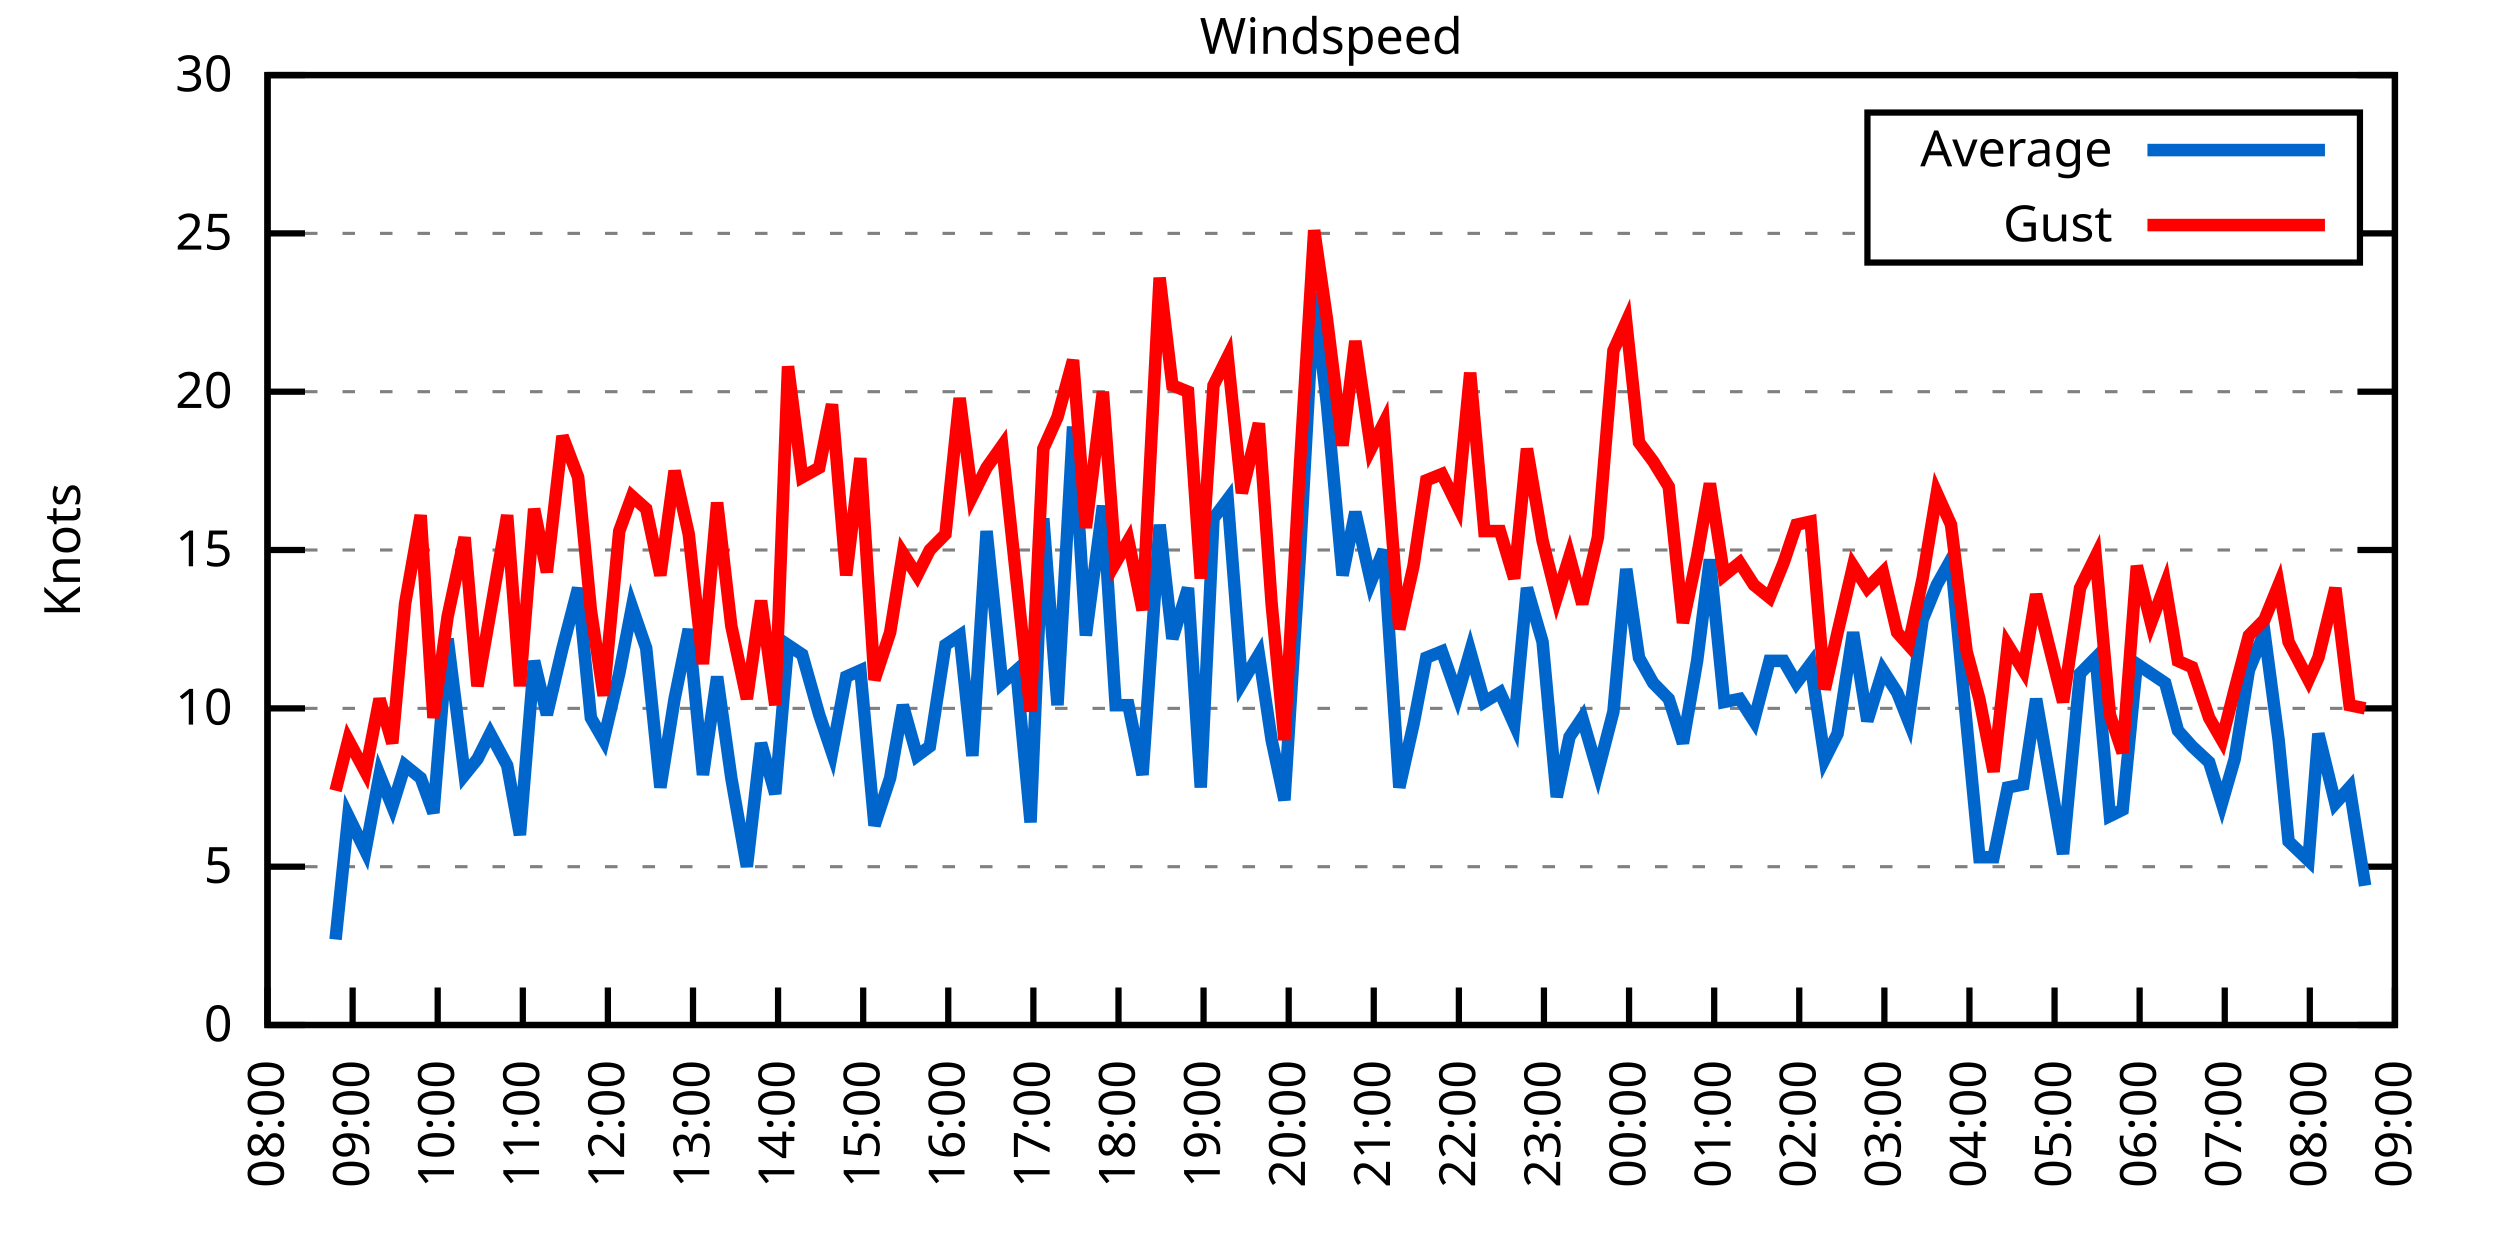
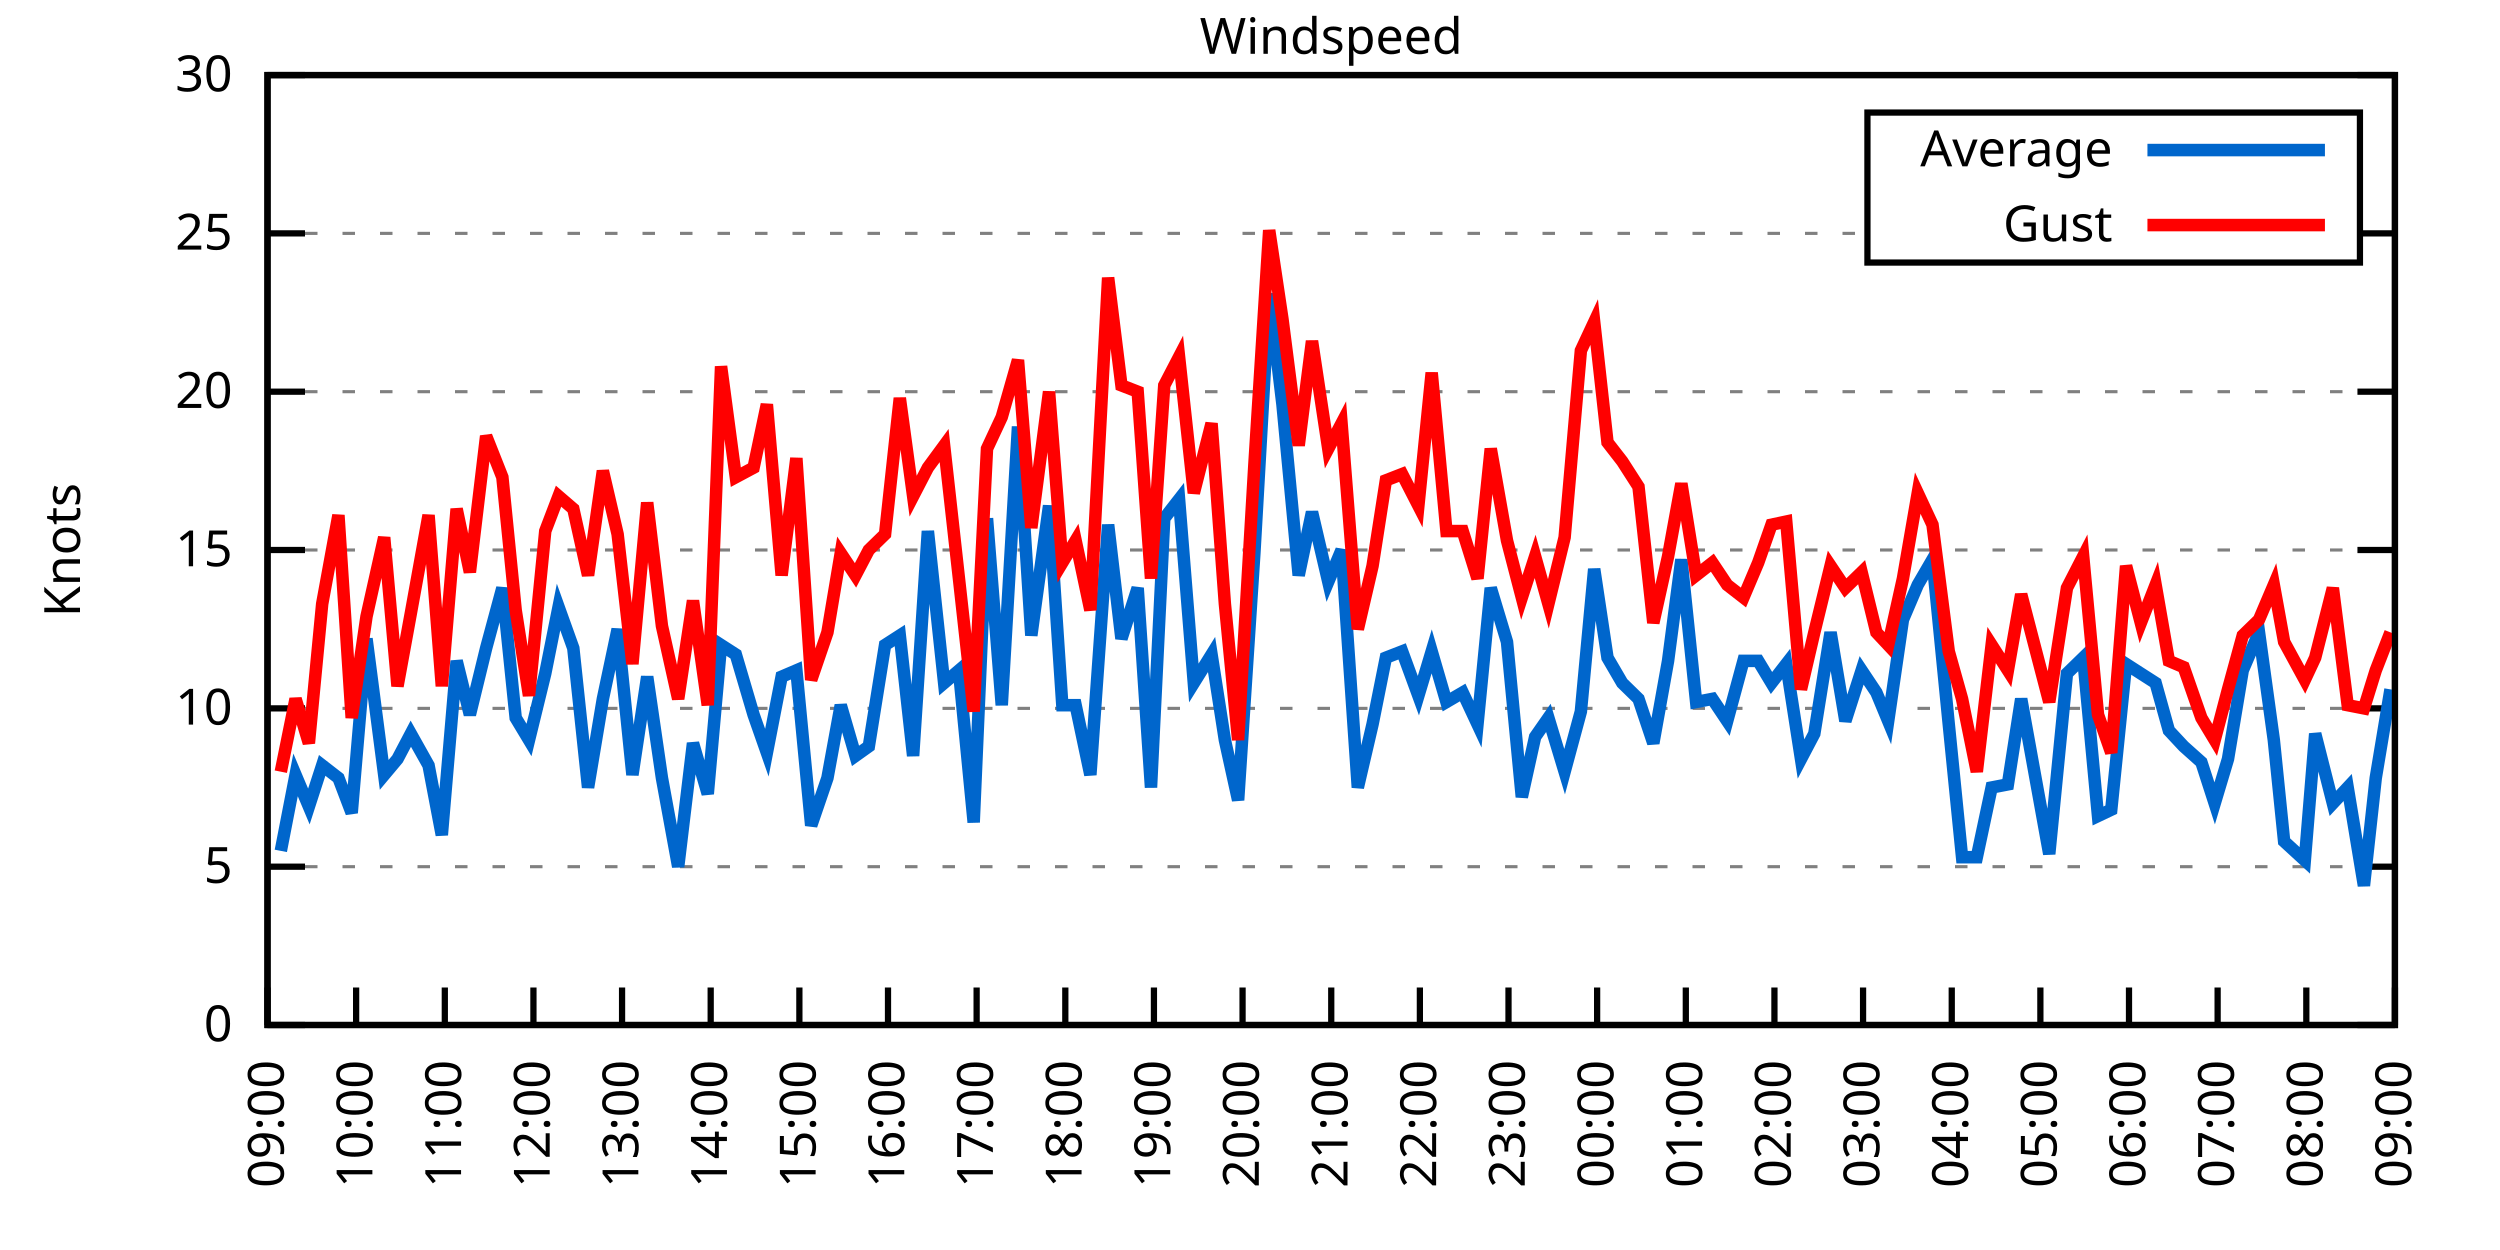
<svg xmlns="http://www.w3.org/2000/svg" xmlns:xlink="http://www.w3.org/1999/xlink" width="400" height="200" viewBox="0 0 400 200">
  <g id="gnuplot_canvas">
    <rect x="0" y="0" width="400" height="200" fill="none" />
    <defs>
      <circle id="gpDot" r="0.5" stroke-width="0.5" stroke="currentColor" />
      <path id="gpPt0" stroke-width="0.333" stroke="currentColor" d="M-1,0 h2 M0,-1 v2" />
      <path id="gpPt1" stroke-width="0.333" stroke="currentColor" d="M-1,-1 L1,1 M1,-1 L-1,1" />
      <path id="gpPt2" stroke-width="0.333" stroke="currentColor" d="M-1,0 L1,0 M0,-1 L0,1 M-1,-1 L1,1 M-1,1 L1,-1" />
      <rect id="gpPt3" stroke-width="0.333" stroke="currentColor" x="-1" y="-1" width="2" height="2" />
      <rect id="gpPt4" stroke-width="0.333" stroke="currentColor" fill="currentColor" x="-1" y="-1" width="2" height="2" />
      <circle id="gpPt5" stroke-width="0.333" stroke="currentColor" cx="0" cy="0" r="1" />
      <use xlink:href="#gpPt5" id="gpPt6" fill="currentColor" stroke="none" />
      <path id="gpPt7" stroke-width="0.333" stroke="currentColor" d="M0,-1.33 L-1.33,0.67 L1.33,0.67 z" />
      <use xlink:href="#gpPt7" id="gpPt8" fill="currentColor" stroke="none" />
      <use xlink:href="#gpPt7" id="gpPt9" stroke="currentColor" transform="rotate(180)" />
      <use xlink:href="#gpPt9" id="gpPt10" fill="currentColor" stroke="none" />
      <use xlink:href="#gpPt3" id="gpPt11" stroke="currentColor" transform="rotate(45)" />
      <use xlink:href="#gpPt11" id="gpPt12" fill="currentColor" stroke="none" />
      <path id="gpPt13" stroke-width="0.333" stroke="currentColor" d="M0,1.330 L1.265,0.411 L0.782,-1.067 L-0.782,-1.076 L-1.265,0.411 z" />
      <use xlink:href="#gpPt13" id="gpPt14" fill="currentColor" stroke="none" />
      <filter id="textbox" filterUnits="objectBoundingBox" x="0" y="0" height="1" width="1">
        <feFlood flood-color="white" flood-opacity="1" result="bgnd" />
        <feComposite in="SourceGraphic" in2="bgnd" operator="atop" />
      </filter>
      <filter id="greybox" filterUnits="objectBoundingBox" x="0" y="0" height="1" width="1">
        <feFlood flood-color="lightgrey" flood-opacity="1" result="grey" />
        <feComposite in="SourceGraphic" in2="grey" operator="atop" />
      </filter>
    </defs>
    <g fill="none" color="white" stroke="currentColor" stroke-width="1.00" stroke-linecap="butt" stroke-linejoin="miter">
</g>
    <g fill="none" color="black" stroke="currentColor" stroke-width="1.00" stroke-linecap="butt" stroke-linejoin="miter">
      <g stroke="none" shape-rendering="crispEdges">
        <polygon fill="rgb(255, 255, 255)" points="42.80,164.00 383.18,164.00 383.18,12.02 42.80,12.02 " />
      </g>
    </g>
    <g fill="none" color="black" stroke="currentColor" stroke-width="1.00" stroke-linecap="butt" stroke-linejoin="miter">
</g>
    <g fill="none" color="black" stroke="black" stroke-width="0.50" stroke-linecap="butt" stroke-linejoin="miter">
</g>
    <g fill="none" color="gray" stroke="currentColor" stroke-width="0.50" stroke-linecap="butt" stroke-linejoin="miter">
      <path stroke="gray" stroke-dasharray="2,4" class="gridline" d="M42.80,164.00 L383.19,164.00  " />
    </g>
    <g fill="none" color="gray" stroke="gray" stroke-width="1.00" stroke-linecap="butt" stroke-linejoin="miter">
</g>
    <g fill="none" color="black" stroke="currentColor" stroke-width="1.00" stroke-linecap="butt" stroke-linejoin="miter">
      <path stroke="black" d="M42.80,164.00 L48.80,164.00 M383.19,164.00 L377.19,164.00  " />
      <g transform="translate(37.20,166.60)" stroke="none" fill="black" font-family="Sans" font-size="8.00" text-anchor="end">
        <text>
          <tspan font-family="Sans"> 0</tspan>
        </text>
      </g>
    </g>
    <g fill="none" color="black" stroke="currentColor" stroke-width="1.00" stroke-linecap="butt" stroke-linejoin="miter">
</g>
    <g fill="none" color="black" stroke="black" stroke-width="0.50" stroke-linecap="butt" stroke-linejoin="miter">
</g>
    <g fill="none" color="gray" stroke="currentColor" stroke-width="0.50" stroke-linecap="butt" stroke-linejoin="miter">
      <path stroke="gray" stroke-dasharray="2,4" class="gridline" d="M42.80,138.67 L383.19,138.67  " />
    </g>
    <g fill="none" color="gray" stroke="gray" stroke-width="1.00" stroke-linecap="butt" stroke-linejoin="miter">
</g>
    <g fill="none" color="black" stroke="currentColor" stroke-width="1.00" stroke-linecap="butt" stroke-linejoin="miter">
      <path stroke="black" d="M42.80,138.67 L48.80,138.67 M383.19,138.67 L377.19,138.67  " />
      <g transform="translate(37.20,141.27)" stroke="none" fill="black" font-family="Sans" font-size="8.00" text-anchor="end">
        <text>
          <tspan font-family="Sans"> 5</tspan>
        </text>
      </g>
    </g>
    <g fill="none" color="black" stroke="currentColor" stroke-width="1.00" stroke-linecap="butt" stroke-linejoin="miter">
</g>
    <g fill="none" color="black" stroke="black" stroke-width="0.50" stroke-linecap="butt" stroke-linejoin="miter">
</g>
    <g fill="none" color="gray" stroke="currentColor" stroke-width="0.50" stroke-linecap="butt" stroke-linejoin="miter">
      <path stroke="gray" stroke-dasharray="2,4" class="gridline" d="M42.80,113.34 L383.19,113.34  " />
    </g>
    <g fill="none" color="gray" stroke="gray" stroke-width="1.00" stroke-linecap="butt" stroke-linejoin="miter">
</g>
    <g fill="none" color="black" stroke="currentColor" stroke-width="1.00" stroke-linecap="butt" stroke-linejoin="miter">
      <path stroke="black" d="M42.80,113.34 L48.80,113.34 M383.19,113.34 L377.19,113.34  " />
      <g transform="translate(37.20,115.94)" stroke="none" fill="black" font-family="Sans" font-size="8.00" text-anchor="end">
        <text>
          <tspan font-family="Sans"> 10</tspan>
        </text>
      </g>
    </g>
    <g fill="none" color="black" stroke="currentColor" stroke-width="1.00" stroke-linecap="butt" stroke-linejoin="miter">
</g>
    <g fill="none" color="black" stroke="black" stroke-width="0.50" stroke-linecap="butt" stroke-linejoin="miter">
</g>
    <g fill="none" color="gray" stroke="currentColor" stroke-width="0.50" stroke-linecap="butt" stroke-linejoin="miter">
      <path stroke="gray" stroke-dasharray="2,4" class="gridline" d="M42.80,88.00 L383.19,88.00  " />
    </g>
    <g fill="none" color="gray" stroke="gray" stroke-width="1.00" stroke-linecap="butt" stroke-linejoin="miter">
</g>
    <g fill="none" color="black" stroke="currentColor" stroke-width="1.00" stroke-linecap="butt" stroke-linejoin="miter">
      <path stroke="black" d="M42.80,88.00 L48.80,88.00 M383.19,88.00 L377.19,88.00  " />
      <g transform="translate(37.20,90.60)" stroke="none" fill="black" font-family="Sans" font-size="8.00" text-anchor="end">
        <text>
          <tspan font-family="Sans"> 15</tspan>
        </text>
      </g>
    </g>
    <g fill="none" color="black" stroke="currentColor" stroke-width="1.00" stroke-linecap="butt" stroke-linejoin="miter">
</g>
    <g fill="none" color="black" stroke="black" stroke-width="0.50" stroke-linecap="butt" stroke-linejoin="miter">
</g>
    <g fill="none" color="gray" stroke="currentColor" stroke-width="0.50" stroke-linecap="butt" stroke-linejoin="miter">
      <path stroke="gray" stroke-dasharray="2,4" class="gridline" d="M42.80,62.67 L383.19,62.67  " />
    </g>
    <g fill="none" color="gray" stroke="gray" stroke-width="1.00" stroke-linecap="butt" stroke-linejoin="miter">
</g>
    <g fill="none" color="black" stroke="currentColor" stroke-width="1.00" stroke-linecap="butt" stroke-linejoin="miter">
      <path stroke="black" d="M42.80,62.67 L48.80,62.67 M383.19,62.67 L377.19,62.67  " />
      <g transform="translate(37.20,65.27)" stroke="none" fill="black" font-family="Sans" font-size="8.00" text-anchor="end">
        <text>
          <tspan font-family="Sans"> 20</tspan>
        </text>
      </g>
    </g>
    <g fill="none" color="black" stroke="currentColor" stroke-width="1.00" stroke-linecap="butt" stroke-linejoin="miter">
</g>
    <g fill="none" color="black" stroke="black" stroke-width="0.50" stroke-linecap="butt" stroke-linejoin="miter">
</g>
    <g fill="none" color="gray" stroke="currentColor" stroke-width="0.50" stroke-linecap="butt" stroke-linejoin="miter">
      <path stroke="gray" stroke-dasharray="2,4" class="gridline" d="M42.80,37.34 L298.79,37.34 M377.59,37.34 L383.19,37.34  " />
    </g>
    <g fill="none" color="gray" stroke="gray" stroke-width="1.00" stroke-linecap="butt" stroke-linejoin="miter">
</g>
    <g fill="none" color="black" stroke="currentColor" stroke-width="1.00" stroke-linecap="butt" stroke-linejoin="miter">
      <path stroke="black" d="M42.80,37.34 L48.80,37.34 M383.19,37.34 L377.19,37.34  " />
      <g transform="translate(37.20,39.94)" stroke="none" fill="black" font-family="Sans" font-size="8.00" text-anchor="end">
        <text>
          <tspan font-family="Sans"> 25</tspan>
        </text>
      </g>
    </g>
    <g fill="none" color="black" stroke="currentColor" stroke-width="1.00" stroke-linecap="butt" stroke-linejoin="miter">
</g>
    <g fill="none" color="black" stroke="black" stroke-width="0.50" stroke-linecap="butt" stroke-linejoin="miter">
</g>
    <g fill="none" color="gray" stroke="currentColor" stroke-width="0.50" stroke-linecap="butt" stroke-linejoin="miter">
      <path stroke="gray" stroke-dasharray="2,4" class="gridline" d="M42.80,12.01 L383.19,12.01  " />
    </g>
    <g fill="none" color="gray" stroke="gray" stroke-width="1.00" stroke-linecap="butt" stroke-linejoin="miter">
</g>
    <g fill="none" color="black" stroke="currentColor" stroke-width="1.00" stroke-linecap="butt" stroke-linejoin="miter">
      <path stroke="black" d="M42.80,12.01 L48.80,12.01 M383.19,12.01 L377.19,12.01  " />
      <g transform="translate(37.20,14.61)" stroke="none" fill="black" font-family="Sans" font-size="8.00" text-anchor="end">
        <text>
          <tspan font-family="Sans"> 30</tspan>
        </text>
      </g>
    </g>
    <g fill="none" color="black" stroke="currentColor" stroke-width="1.00" stroke-linecap="butt" stroke-linejoin="miter">
      <path stroke="black" d="M42.80,164.00 L42.80,158.00  " />
      <g transform="translate(45.40,169.60) rotate(270.00)" stroke="none" fill="black" font-family="Sans" font-size="8.00" text-anchor="end">
        <text>
-           <tspan font-family="Sans">08:00</tspan>
-         </text>
-       </g>
-     </g>
-     <g fill="none" color="black" stroke="currentColor" stroke-width="1.00" stroke-linecap="butt" stroke-linejoin="miter">
-       <path stroke="black" d="M56.42,164.00 L56.42,158.00  " />
-       <g transform="translate(59.02,169.60) rotate(270.00)" stroke="none" fill="black" font-family="Sans" font-size="8.00" text-anchor="end">
-         <text>
          <tspan font-family="Sans">09:00</tspan>
        </text>
      </g>
    </g>
    <g fill="none" color="black" stroke="currentColor" stroke-width="1.00" stroke-linecap="butt" stroke-linejoin="miter">
-       <path stroke="black" d="M70.03,164.00 L70.03,158.00  " />
-       <g transform="translate(72.63,169.60) rotate(270.00)" stroke="none" fill="black" font-family="Sans" font-size="8.00" text-anchor="end">
+       <path stroke="black" d="M56.98,164.00 L56.98,158.00  " />
+       <g transform="translate(59.58,169.60) rotate(270.00)" stroke="none" fill="black" font-family="Sans" font-size="8.00" text-anchor="end">
        <text>
          <tspan font-family="Sans">10:00</tspan>
        </text>
      </g>
    </g>
    <g fill="none" color="black" stroke="currentColor" stroke-width="1.00" stroke-linecap="butt" stroke-linejoin="miter">
-       <path stroke="black" d="M83.65,164.00 L83.65,158.00  " />
-       <g transform="translate(86.25,169.60) rotate(270.00)" stroke="none" fill="black" font-family="Sans" font-size="8.00" text-anchor="end">
+       <path stroke="black" d="M71.17,164.00 L71.17,158.00  " />
+       <g transform="translate(73.77,169.60) rotate(270.00)" stroke="none" fill="black" font-family="Sans" font-size="8.00" text-anchor="end">
        <text>
          <tspan font-family="Sans">11:00</tspan>
        </text>
      </g>
    </g>
    <g fill="none" color="black" stroke="currentColor" stroke-width="1.00" stroke-linecap="butt" stroke-linejoin="miter">
-       <path stroke="black" d="M97.26,164.00 L97.26,158.00  " />
-       <g transform="translate(99.86,169.60) rotate(270.00)" stroke="none" fill="black" font-family="Sans" font-size="8.00" text-anchor="end">
+       <path stroke="black" d="M85.35,164.00 L85.35,158.00  " />
+       <g transform="translate(87.95,169.60) rotate(270.00)" stroke="none" fill="black" font-family="Sans" font-size="8.00" text-anchor="end">
        <text>
          <tspan font-family="Sans">12:00</tspan>
        </text>
      </g>
    </g>
    <g fill="none" color="black" stroke="currentColor" stroke-width="1.00" stroke-linecap="butt" stroke-linejoin="miter">
-       <path stroke="black" d="M110.88,164.00 L110.88,158.00  " />
-       <g transform="translate(113.48,169.60) rotate(270.00)" stroke="none" fill="black" font-family="Sans" font-size="8.00" text-anchor="end">
+       <path stroke="black" d="M99.53,164.00 L99.53,158.00  " />
+       <g transform="translate(102.13,169.60) rotate(270.00)" stroke="none" fill="black" font-family="Sans" font-size="8.00" text-anchor="end">
        <text>
          <tspan font-family="Sans">13:00</tspan>
        </text>
      </g>
    </g>
    <g fill="none" color="black" stroke="currentColor" stroke-width="1.00" stroke-linecap="butt" stroke-linejoin="miter">
-       <path stroke="black" d="M124.49,164.00 L124.49,158.00  " />
-       <g transform="translate(127.09,169.60) rotate(270.00)" stroke="none" fill="black" font-family="Sans" font-size="8.00" text-anchor="end">
+       <path stroke="black" d="M113.71,164.00 L113.71,158.00  " />
+       <g transform="translate(116.31,169.60) rotate(270.00)" stroke="none" fill="black" font-family="Sans" font-size="8.00" text-anchor="end">
        <text>
          <tspan font-family="Sans">14:00</tspan>
        </text>
      </g>
    </g>
    <g fill="none" color="black" stroke="currentColor" stroke-width="1.00" stroke-linecap="butt" stroke-linejoin="miter">
-       <path stroke="black" d="M138.11,164.00 L138.11,158.00  " />
-       <g transform="translate(140.71,169.60) rotate(270.00)" stroke="none" fill="black" font-family="Sans" font-size="8.00" text-anchor="end">
+       <path stroke="black" d="M127.90,164.00 L127.90,158.00  " />
+       <g transform="translate(130.50,169.60) rotate(270.00)" stroke="none" fill="black" font-family="Sans" font-size="8.00" text-anchor="end">
        <text>
          <tspan font-family="Sans">15:00</tspan>
        </text>
      </g>
    </g>
    <g fill="none" color="black" stroke="currentColor" stroke-width="1.00" stroke-linecap="butt" stroke-linejoin="miter">
-       <path stroke="black" d="M151.72,164.00 L151.72,158.00  " />
-       <g transform="translate(154.32,169.60) rotate(270.00)" stroke="none" fill="black" font-family="Sans" font-size="8.00" text-anchor="end">
+       <path stroke="black" d="M142.08,164.00 L142.08,158.00  " />
+       <g transform="translate(144.68,169.60) rotate(270.00)" stroke="none" fill="black" font-family="Sans" font-size="8.00" text-anchor="end">
        <text>
          <tspan font-family="Sans">16:00</tspan>
        </text>
      </g>
    </g>
    <g fill="none" color="black" stroke="currentColor" stroke-width="1.00" stroke-linecap="butt" stroke-linejoin="miter">
-       <path stroke="black" d="M165.34,164.00 L165.34,158.00  " />
-       <g transform="translate(167.94,169.60) rotate(270.00)" stroke="none" fill="black" font-family="Sans" font-size="8.00" text-anchor="end">
+       <path stroke="black" d="M156.26,164.00 L156.26,158.00  " />
+       <g transform="translate(158.86,169.60) rotate(270.00)" stroke="none" fill="black" font-family="Sans" font-size="8.00" text-anchor="end">
        <text>
          <tspan font-family="Sans">17:00</tspan>
        </text>
      </g>
    </g>
    <g fill="none" color="black" stroke="currentColor" stroke-width="1.00" stroke-linecap="butt" stroke-linejoin="miter">
-       <path stroke="black" d="M178.96,164.00 L178.96,158.00  " />
-       <g transform="translate(181.56,169.60) rotate(270.00)" stroke="none" fill="black" font-family="Sans" font-size="8.00" text-anchor="end">
+       <path stroke="black" d="M170.45,164.00 L170.45,158.00  " />
+       <g transform="translate(173.05,169.60) rotate(270.00)" stroke="none" fill="black" font-family="Sans" font-size="8.00" text-anchor="end">
        <text>
          <tspan font-family="Sans">18:00</tspan>
        </text>
      </g>
    </g>
    <g fill="none" color="black" stroke="currentColor" stroke-width="1.00" stroke-linecap="butt" stroke-linejoin="miter">
-       <path stroke="black" d="M192.57,164.00 L192.57,158.00  " />
-       <g transform="translate(195.17,169.60) rotate(270.00)" stroke="none" fill="black" font-family="Sans" font-size="8.00" text-anchor="end">
+       <path stroke="black" d="M184.63,164.00 L184.63,158.00  " />
+       <g transform="translate(187.23,169.60) rotate(270.00)" stroke="none" fill="black" font-family="Sans" font-size="8.00" text-anchor="end">
        <text>
          <tspan font-family="Sans">19:00</tspan>
        </text>
      </g>
    </g>
    <g fill="none" color="black" stroke="currentColor" stroke-width="1.00" stroke-linecap="butt" stroke-linejoin="miter">
-       <path stroke="black" d="M206.19,164.00 L206.19,158.00  " />
-       <g transform="translate(208.79,169.60) rotate(270.00)" stroke="none" fill="black" font-family="Sans" font-size="8.00" text-anchor="end">
+       <path stroke="black" d="M198.81,164.00 L198.81,158.00  " />
+       <g transform="translate(201.41,169.60) rotate(270.00)" stroke="none" fill="black" font-family="Sans" font-size="8.00" text-anchor="end">
        <text>
          <tspan font-family="Sans">20:00</tspan>
        </text>
      </g>
    </g>
    <g fill="none" color="black" stroke="currentColor" stroke-width="1.00" stroke-linecap="butt" stroke-linejoin="miter">
-       <path stroke="black" d="M219.80,164.00 L219.80,158.00  " />
-       <g transform="translate(222.40,169.60) rotate(270.00)" stroke="none" fill="black" font-family="Sans" font-size="8.00" text-anchor="end">
+       <path stroke="black" d="M213.00,164.00 L213.00,158.00  " />
+       <g transform="translate(215.60,169.60) rotate(270.00)" stroke="none" fill="black" font-family="Sans" font-size="8.00" text-anchor="end">
        <text>
          <tspan font-family="Sans">21:00</tspan>
        </text>
      </g>
    </g>
    <g fill="none" color="black" stroke="currentColor" stroke-width="1.00" stroke-linecap="butt" stroke-linejoin="miter">
-       <path stroke="black" d="M233.42,164.00 L233.42,158.00  " />
-       <g transform="translate(236.02,169.60) rotate(270.00)" stroke="none" fill="black" font-family="Sans" font-size="8.00" text-anchor="end">
+       <path stroke="black" d="M227.18,164.00 L227.18,158.00  " />
+       <g transform="translate(229.78,169.60) rotate(270.00)" stroke="none" fill="black" font-family="Sans" font-size="8.00" text-anchor="end">
        <text>
          <tspan font-family="Sans">22:00</tspan>
        </text>
      </g>
    </g>
    <g fill="none" color="black" stroke="currentColor" stroke-width="1.00" stroke-linecap="butt" stroke-linejoin="miter">
-       <path stroke="black" d="M247.03,164.00 L247.03,158.00  " />
-       <g transform="translate(249.63,169.60) rotate(270.00)" stroke="none" fill="black" font-family="Sans" font-size="8.00" text-anchor="end">
+       <path stroke="black" d="M241.36,164.00 L241.36,158.00  " />
+       <g transform="translate(243.96,169.60) rotate(270.00)" stroke="none" fill="black" font-family="Sans" font-size="8.00" text-anchor="end">
        <text>
          <tspan font-family="Sans">23:00</tspan>
        </text>
      </g>
    </g>
    <g fill="none" color="black" stroke="currentColor" stroke-width="1.00" stroke-linecap="butt" stroke-linejoin="miter">
-       <path stroke="black" d="M260.65,164.00 L260.65,158.00  " />
-       <g transform="translate(263.25,169.60) rotate(270.00)" stroke="none" fill="black" font-family="Sans" font-size="8.00" text-anchor="end">
+       <path stroke="black" d="M255.54,164.00 L255.54,158.00  " />
+       <g transform="translate(258.14,169.60) rotate(270.00)" stroke="none" fill="black" font-family="Sans" font-size="8.00" text-anchor="end">
        <text>
          <tspan font-family="Sans">00:00</tspan>
        </text>
      </g>
    </g>
    <g fill="none" color="black" stroke="currentColor" stroke-width="1.00" stroke-linecap="butt" stroke-linejoin="miter">
-       <path stroke="black" d="M274.27,164.00 L274.27,158.00  " />
-       <g transform="translate(276.87,169.60) rotate(270.00)" stroke="none" fill="black" font-family="Sans" font-size="8.00" text-anchor="end">
+       <path stroke="black" d="M269.73,164.00 L269.73,158.00  " />
+       <g transform="translate(272.33,169.60) rotate(270.00)" stroke="none" fill="black" font-family="Sans" font-size="8.00" text-anchor="end">
        <text>
          <tspan font-family="Sans">01:00</tspan>
        </text>
      </g>
    </g>
    <g fill="none" color="black" stroke="currentColor" stroke-width="1.00" stroke-linecap="butt" stroke-linejoin="miter">
-       <path stroke="black" d="M287.88,164.00 L287.88,158.00  " />
-       <g transform="translate(290.48,169.60) rotate(270.00)" stroke="none" fill="black" font-family="Sans" font-size="8.00" text-anchor="end">
+       <path stroke="black" d="M283.91,164.00 L283.91,158.00  " />
+       <g transform="translate(286.51,169.60) rotate(270.00)" stroke="none" fill="black" font-family="Sans" font-size="8.00" text-anchor="end">
        <text>
          <tspan font-family="Sans">02:00</tspan>
        </text>
      </g>
    </g>
    <g fill="none" color="black" stroke="currentColor" stroke-width="1.00" stroke-linecap="butt" stroke-linejoin="miter">
-       <path stroke="black" d="M301.50,164.00 L301.50,158.00  " />
-       <g transform="translate(304.10,169.60) rotate(270.00)" stroke="none" fill="black" font-family="Sans" font-size="8.00" text-anchor="end">
+       <path stroke="black" d="M298.09,164.00 L298.09,158.00  " />
+       <g transform="translate(300.69,169.60) rotate(270.00)" stroke="none" fill="black" font-family="Sans" font-size="8.00" text-anchor="end">
        <text>
          <tspan font-family="Sans">03:00</tspan>
        </text>
      </g>
    </g>
    <g fill="none" color="black" stroke="currentColor" stroke-width="1.00" stroke-linecap="butt" stroke-linejoin="miter">
-       <path stroke="black" d="M315.11,164.00 L315.11,158.00  " />
-       <g transform="translate(317.71,169.60) rotate(270.00)" stroke="none" fill="black" font-family="Sans" font-size="8.00" text-anchor="end">
+       <path stroke="black" d="M312.28,164.00 L312.28,158.00  " />
+       <g transform="translate(314.88,169.60) rotate(270.00)" stroke="none" fill="black" font-family="Sans" font-size="8.00" text-anchor="end">
        <text>
          <tspan font-family="Sans">04:00</tspan>
        </text>
      </g>
    </g>
    <g fill="none" color="black" stroke="currentColor" stroke-width="1.00" stroke-linecap="butt" stroke-linejoin="miter">
-       <path stroke="black" d="M328.73,164.00 L328.73,158.00  " />
-       <g transform="translate(331.33,169.60) rotate(270.00)" stroke="none" fill="black" font-family="Sans" font-size="8.00" text-anchor="end">
+       <path stroke="black" d="M326.46,164.00 L326.46,158.00  " />
+       <g transform="translate(329.06,169.60) rotate(270.00)" stroke="none" fill="black" font-family="Sans" font-size="8.00" text-anchor="end">
        <text>
          <tspan font-family="Sans">05:00</tspan>
        </text>
      </g>
    </g>
    <g fill="none" color="black" stroke="currentColor" stroke-width="1.00" stroke-linecap="butt" stroke-linejoin="miter">
-       <path stroke="black" d="M342.34,164.00 L342.34,158.00  " />
-       <g transform="translate(344.94,169.60) rotate(270.00)" stroke="none" fill="black" font-family="Sans" font-size="8.00" text-anchor="end">
+       <path stroke="black" d="M340.64,164.00 L340.64,158.00  " />
+       <g transform="translate(343.24,169.60) rotate(270.00)" stroke="none" fill="black" font-family="Sans" font-size="8.00" text-anchor="end">
        <text>
          <tspan font-family="Sans">06:00</tspan>
        </text>
      </g>
    </g>
    <g fill="none" color="black" stroke="currentColor" stroke-width="1.00" stroke-linecap="butt" stroke-linejoin="miter">
-       <path stroke="black" d="M355.96,164.00 L355.96,158.00  " />
-       <g transform="translate(358.56,169.60) rotate(270.00)" stroke="none" fill="black" font-family="Sans" font-size="8.00" text-anchor="end">
+       <path stroke="black" d="M354.82,164.00 L354.82,158.00  " />
+       <g transform="translate(357.42,169.60) rotate(270.00)" stroke="none" fill="black" font-family="Sans" font-size="8.00" text-anchor="end">
        <text>
          <tspan font-family="Sans">07:00</tspan>
        </text>
      </g>
    </g>
    <g fill="none" color="black" stroke="currentColor" stroke-width="1.00" stroke-linecap="butt" stroke-linejoin="miter">
-       <path stroke="black" d="M369.57,164.00 L369.57,158.00  " />
-       <g transform="translate(372.17,169.60) rotate(270.00)" stroke="none" fill="black" font-family="Sans" font-size="8.00" text-anchor="end">
+       <path stroke="black" d="M369.01,164.00 L369.01,158.00  " />
+       <g transform="translate(371.61,169.60) rotate(270.00)" stroke="none" fill="black" font-family="Sans" font-size="8.00" text-anchor="end">
        <text>
          <tspan font-family="Sans">08:00</tspan>
        </text>
      </g>
    </g>
    <g fill="none" color="black" stroke="currentColor" stroke-width="1.00" stroke-linecap="butt" stroke-linejoin="miter">
      <path stroke="black" d="M383.19,164.00 L383.19,158.00  " />
      <g transform="translate(385.79,169.60) rotate(270.00)" stroke="none" fill="black" font-family="Sans" font-size="8.00" text-anchor="end">
        <text>
          <tspan font-family="Sans">09:00</tspan>
        </text>
      </g>
    </g>
    <g fill="none" color="black" stroke="currentColor" stroke-width="1.00" stroke-linecap="butt" stroke-linejoin="miter">
</g>
    <g fill="none" color="black" stroke="currentColor" stroke-width="1.00" stroke-linecap="butt" stroke-linejoin="miter">
      <path stroke="black" d="M42.80,12.01 L42.80,164.00 L383.19,164.00 L383.19,12.01 L42.80,12.01 Z  " />
    </g>
    <g fill="none" color="black" stroke="currentColor" stroke-width="1.00" stroke-linecap="butt" stroke-linejoin="miter">
</g>
    <g fill="none" color="black" stroke="currentColor" stroke-width="1.00" stroke-linecap="butt" stroke-linejoin="miter">
      <path stroke="black" d="M298.79,42.01 L298.79,18.01 L377.59,18.01 L377.59,42.01 L298.79,42.01 Z  " />
    </g>
    <g id="Windspeed_plot_1">
      <g fill="none" color="white" stroke="black" stroke-width="2.00" stroke-linecap="butt" stroke-linejoin="miter">
</g>
      <g fill="none" color="black" stroke="currentColor" stroke-width="2.00" stroke-linecap="butt" stroke-linejoin="miter">
        <g transform="translate(337.99,26.61)" stroke="none" fill="black" font-family="Sans" font-size="8.00" text-anchor="end">
          <text>
            <tspan font-family="Sans">Average</tspan>
          </text>
        </g>
      </g>
      <g fill="none" color="black" stroke="currentColor" stroke-width="2.00" stroke-linecap="butt" stroke-linejoin="miter">
-         <path stroke="rgb(  0, 102, 204)" d="M343.59,24.01 L371.99,24.01 M53.69,150.32 L55.73,130.56 L58.46,136.14 L60.73,123.98 L62.77,129.04 L64.81,122.46   L67.31,124.48 L69.35,130.06 L71.62,102.19 L74.34,123.98 L76.39,121.44 L78.43,117.39 L81.15,122.46 L83.19,133.60   L85.46,105.74 L87.50,114.35 L90.00,103.71 L92.50,94.08 L94.54,114.86 L96.58,118.40 L99.08,107.76 L101.12,97.12   L103.39,103.71 L105.66,126.00 L107.93,111.82 L110.20,100.67 L112.47,123.98 L114.74,108.27 L117.01,124.48 L119.50,138.67   L121.77,118.91 L124.04,127.02 L126.08,103.20 L128.35,104.72 L131.07,114.35 L133.12,120.43 L135.39,108.27 L137.66,107.26   L139.92,132.08 L142.42,124.48 L144.46,112.83 L146.73,120.94 L148.77,119.42 L151.27,103.20 L153.54,101.68 L155.58,120.94   L157.85,84.97 L160.35,109.28 L162.62,107.26 L164.89,131.58 L166.93,82.94 L169.20,112.83 L171.69,68.25 L173.74,101.68   L176.46,80.91 L178.50,112.83 L180.54,112.83 L182.81,123.98 L185.54,83.95 L187.58,102.19 L190.08,94.08 L192.12,126.00   L194.16,82.94 L196.43,79.90 L198.70,109.28 L201.42,104.72 L203.46,118.40 L205.51,128.03 L208.00,88.51 L210.27,46.97   L212.31,64.70 L214.81,92.06 L216.85,81.93 L219.35,93.07 L221.39,88.00 L223.89,126.00 L226.16,115.87 L228.20,105.23   L230.70,104.22 L233.19,111.31 L235.23,104.22 L237.50,112.32 L240.00,110.80 L242.27,115.87 L244.31,94.08 L246.81,102.70   L249.08,127.52 L251.12,117.90 L253.16,114.86 L255.66,123.47 L258.15,113.84 L260.20,91.04 L262.24,105.23 L264.51,109.28   L267.00,111.82 L269.27,118.91 L271.54,105.74 L273.58,89.52 L275.85,112.32 L278.35,111.82 L280.62,115.36 L283.12,105.74   L285.38,105.74 L287.43,109.28 L289.70,106.24 L291.97,121.44 L294.01,117.39 L296.50,101.18 L298.77,115.36 L301.27,107.26   L303.54,110.80 L305.35,115.36 L307.62,99.15 L309.89,93.58 L312.16,89.52 L314.66,115.87 L316.70,137.15 L318.97,137.15   L321.24,126.00 L323.74,125.50 L325.78,111.82 L330.09,136.64 L332.81,107.76 L335.31,105.23 L337.58,130.56 L339.62,129.55   L341.89,106.24 L344.16,107.76 L346.43,109.28 L348.47,116.88 L350.74,119.42 L353.46,121.95 L355.50,128.54 L357.55,121.44   L359.82,107.26 L362.31,101.18 L364.58,118.40 L366.17,134.62 L369.35,137.66 L370.94,117.39 L373.66,128.54 L375.93,126.00   L378.42,141.71  " />
+         <path stroke="rgb(  0, 102, 204)" d="M343.59,24.01 L371.99,24.01 M44.93,136.14 L47.29,123.98 L49.42,129.04 L51.55,122.46 L54.15,124.48 L56.27,130.06   L58.64,102.19 L61.47,123.98 L63.60,121.44 L65.73,117.39 L68.57,122.46 L70.69,133.60 L73.06,105.74 L75.18,114.35   L77.78,103.71 L80.38,94.08 L82.51,114.86 L84.64,118.40 L87.24,107.76 L89.37,97.12 L91.73,103.71 L94.09,126.00   L96.46,111.82 L98.82,100.67 L101.19,123.98 L103.55,108.27 L105.91,124.48 L108.51,138.67 L110.88,118.91 L113.24,127.02   L115.37,103.20 L117.73,104.72 L120.57,114.35 L122.70,120.43 L125.06,108.27 L127.42,107.26 L129.79,132.08 L132.39,124.48   L134.52,112.83 L136.88,120.94 L139.01,119.42 L141.61,103.20 L143.97,101.68 L146.10,120.94 L148.46,84.97 L151.06,109.28   L153.43,107.26 L155.79,131.58 L157.92,82.94 L160.28,112.83 L162.88,68.25 L165.01,101.68 L167.85,80.91 L169.97,112.83   L172.10,112.83 L174.46,123.98 L177.30,83.95 L179.43,102.19 L182.03,94.08 L184.16,126.00 L186.28,82.94 L188.65,79.90   L191.01,109.28 L193.85,104.72 L195.98,118.40 L198.10,128.03 L200.70,88.51 L203.07,46.97 L205.19,64.70 L207.79,92.06   L209.92,81.93 L212.52,93.07 L214.65,88.00 L217.25,126.00 L219.61,115.87 L221.74,105.23 L224.34,104.22 L226.94,111.31   L229.07,104.22 L231.43,112.32 L234.03,110.80 L236.40,115.87 L238.52,94.08 L241.12,102.70 L243.49,127.52 L245.62,117.90   L247.74,114.86 L250.34,123.47 L252.94,113.84 L255.07,91.04 L257.20,105.23 L259.56,109.28 L262.16,111.82 L264.53,118.91   L266.89,105.74 L269.02,89.52 L271.38,112.32 L273.98,111.82 L276.35,115.36 L278.95,105.74 L281.31,105.74 L283.44,109.28   L285.80,106.24 L288.16,121.44 L290.29,117.39 L292.89,101.18 L295.26,115.36 L297.86,107.26 L300.22,110.80 L302.11,115.36   L304.47,99.15 L306.84,93.58 L309.20,89.52 L311.80,115.87 L313.93,137.15 L316.29,137.15 L318.66,126.00 L321.26,125.50   L323.39,111.82 L327.88,136.64 L330.71,107.76 L333.31,105.23 L335.68,130.56 L337.80,129.55 L340.17,106.24 L342.53,107.76   L344.90,109.28 L347.02,116.88 L349.39,119.42 L352.22,121.95 L354.35,128.54 L356.48,121.44 L358.84,107.26 L361.44,101.18   L363.81,118.40 L365.46,134.62 L368.77,137.66 L370.43,117.39 L373.26,128.54 L375.63,126.00 L378.23,141.71 L380.12,124.48   L382.48,110.30  " />
      </g>
    </g>
    <g id="Windspeed_plot_2">
      <g fill="none" color="black" stroke="currentColor" stroke-width="2.00" stroke-linecap="butt" stroke-linejoin="miter">
        <g transform="translate(337.99,38.61)" stroke="none" fill="black" font-family="Sans" font-size="8.00" text-anchor="end">
          <text>
            <tspan font-family="Sans">Gust</tspan>
          </text>
        </g>
      </g>
      <g fill="none" color="black" stroke="currentColor" stroke-width="2.00" stroke-linecap="butt" stroke-linejoin="miter">
-         <path stroke="rgb(255,   0,   0)" d="M343.59,36.01 L371.99,36.01 M53.69,126.51 L55.73,118.40 L58.46,123.47 L60.73,111.82 L62.77,118.91 L64.81,96.62   L67.31,82.43 L69.35,114.86 L71.62,98.64 L74.34,85.98 L76.39,109.79 L78.43,98.14 L81.15,82.43 L83.19,109.79   L85.46,81.42 L87.50,91.55 L90.00,69.77 L92.50,76.35 L94.54,97.63 L96.58,111.31 L99.08,84.97 L101.12,79.39   L103.39,81.42 L105.66,92.06 L107.93,75.34 L110.20,85.47 L112.47,106.24 L114.74,80.41 L117.01,100.16 L119.50,111.82   L121.77,96.11 L124.04,112.83 L126.08,58.62 L128.35,76.35 L131.07,74.83 L133.12,64.70 L135.39,92.06 L137.66,73.31   L139.92,108.78 L142.42,101.18 L144.46,88.51 L146.73,92.06 L148.77,88.00 L151.27,85.47 L153.54,63.69 L155.58,79.39   L157.85,74.83 L160.35,71.29 L162.62,92.56 L164.89,113.84 L166.93,71.79 L169.20,66.73 L171.69,57.61 L173.74,84.46   L176.46,62.67 L178.50,90.03 L180.54,86.49 L182.81,97.63 L185.54,44.43 L187.58,61.66 L190.08,62.67 L192.12,92.56   L194.16,61.66 L196.43,57.10 L198.70,78.89 L201.42,67.74 L203.46,96.62 L205.51,118.40 L208.00,74.33 L210.27,36.84   L212.31,51.02 L214.81,71.29 L216.85,54.57 L219.35,71.79 L221.39,67.74 L223.89,100.67 L226.16,90.54 L228.20,76.86   L230.70,75.85 L233.19,80.91 L235.23,59.63 L237.50,84.97 L240.00,84.97 L242.27,92.56 L244.31,71.79 L246.81,86.49   L249.08,95.60 L251.12,89.02 L253.16,96.62 L255.66,85.98 L258.15,56.09 L260.20,51.53 L262.24,70.78 L264.51,73.82   L267.00,77.87 L269.27,99.66 L271.54,89.02 L273.58,77.37 L275.85,92.06 L278.35,90.03 L280.62,93.58 L283.12,95.60   L285.38,90.03 L287.43,83.95 L289.70,83.45 L291.97,110.30 L294.01,101.18 L296.50,90.54 L298.77,94.08 L301.27,91.55   L303.54,101.18 L305.35,103.20 L307.62,92.56 L309.89,78.89 L312.16,83.95 L314.66,104.22 L316.70,111.82 L318.97,123.47   L321.24,103.20 L323.74,107.26 L325.78,95.10 L330.09,112.32 L332.81,94.08 L335.31,89.02 L337.58,114.35 L339.62,120.43   L341.89,90.54 L344.16,99.66 L346.43,93.58 L348.47,105.74 L350.74,106.75 L353.46,114.86 L355.50,118.40 L357.55,110.30   L359.82,101.68 L362.31,99.15 L364.58,93.58 L366.17,102.70 L369.35,108.78 L370.94,105.23 L373.66,94.08 L375.93,112.83   L378.42,113.34  " />
+         <path stroke="rgb(255,   0,   0)" d="M343.59,36.01 L371.99,36.01 M44.93,123.47 L47.29,111.82 L49.42,118.91 L51.55,96.62 L54.15,82.43 L56.27,114.86   L58.64,98.64 L61.47,85.98 L63.60,109.79 L65.73,98.14 L68.57,82.43 L70.69,109.79 L73.06,81.42 L75.18,91.55   L77.78,69.77 L80.38,76.35 L82.51,97.63 L84.64,111.31 L87.24,84.97 L89.37,79.39 L91.73,81.42 L94.09,92.06   L96.46,75.34 L98.82,85.47 L101.19,106.24 L103.55,80.41 L105.91,100.16 L108.51,111.82 L110.88,96.11 L113.24,112.83   L115.37,58.62 L117.73,76.35 L120.57,74.83 L122.70,64.70 L125.06,92.06 L127.42,73.31 L129.79,108.78 L132.39,101.18   L134.52,88.51 L136.88,92.06 L139.01,88.00 L141.61,85.47 L143.97,63.69 L146.10,79.39 L148.46,74.83 L151.06,71.29   L153.43,92.56 L155.79,113.84 L157.92,71.79 L160.28,66.73 L162.88,57.61 L165.01,84.46 L167.85,62.67 L169.97,90.03   L172.10,86.49 L174.46,97.63 L177.30,44.43 L179.43,61.66 L182.03,62.67 L184.16,92.56 L186.28,61.66 L188.65,57.10   L191.01,78.89 L193.85,67.74 L195.98,96.62 L198.10,118.40 L200.70,74.33 L203.07,36.84 L205.19,51.02 L207.79,71.29   L209.92,54.57 L212.52,71.79 L214.65,67.74 L217.25,100.67 L219.61,90.54 L221.74,76.86 L224.34,75.85 L226.94,80.91   L229.07,59.63 L231.43,84.97 L234.03,84.97 L236.40,92.56 L238.52,71.79 L241.12,86.49 L243.49,95.60 L245.62,89.02   L247.74,96.62 L250.34,85.98 L252.94,56.09 L255.07,51.53 L257.20,70.78 L259.56,73.82 L262.16,77.87 L264.53,99.66   L266.89,89.02 L269.02,77.37 L271.38,92.06 L273.98,90.03 L276.35,93.58 L278.95,95.60 L281.31,90.03 L283.44,83.95   L285.80,83.45 L288.16,110.30 L290.29,101.18 L292.89,90.54 L295.26,94.08 L297.86,91.55 L300.22,101.18 L302.11,103.20   L304.47,92.56 L306.84,78.89 L309.20,83.95 L311.80,104.22 L313.93,111.82 L316.29,123.47 L318.66,103.20 L321.26,107.26   L323.39,95.10 L327.88,112.32 L330.71,94.08 L333.31,89.02 L335.68,114.35 L337.80,120.43 L340.17,90.54 L342.53,99.66   L344.90,93.58 L347.02,105.74 L349.39,106.75 L352.22,114.86 L354.35,118.40 L356.48,110.30 L358.84,101.68 L361.44,99.15   L363.81,93.58 L365.46,102.70 L368.77,108.78 L370.43,105.23 L373.26,94.08 L375.63,112.83 L378.23,113.34 L380.12,107.26   L382.48,101.18  " />
      </g>
    </g>
    <g fill="none" color="black" stroke="currentColor" stroke-width="2.00" stroke-linecap="butt" stroke-linejoin="miter">
</g>
    <g fill="none" color="black" stroke="black" stroke-width="1.00" stroke-linecap="butt" stroke-linejoin="miter">
</g>
    <g fill="none" color="black" stroke="currentColor" stroke-width="1.00" stroke-linecap="butt" stroke-linejoin="miter">
      <path stroke="black" d="M42.80,12.01 L42.80,164.00 L383.19,164.00 L383.19,12.01 L42.80,12.01 Z  " />
      <g transform="translate(12.80,88.01) rotate(270.00)" stroke="none" fill="black" font-family="Sans" font-size="8.00" text-anchor="middle">
        <text>
          <tspan font-family="Sans">Knots</tspan>
        </text>
      </g>
    </g>
    <g fill="none" color="black" stroke="currentColor" stroke-width="1.00" stroke-linecap="butt" stroke-linejoin="miter">
</g>
    <g fill="none" color="black" stroke="currentColor" stroke-width="1.00" stroke-linecap="butt" stroke-linejoin="miter">
      <g transform="translate(212.99,8.61)" stroke="none" fill="black" font-family="Sans" font-size="8.00" text-anchor="middle">
        <text>
          <tspan font-family="Sans">Windspeed</tspan>
        </text>
      </g>
    </g>
    <g fill="none" color="black" stroke="currentColor" stroke-width="1.00" stroke-linecap="butt" stroke-linejoin="miter">
</g>
  </g>
</svg>
